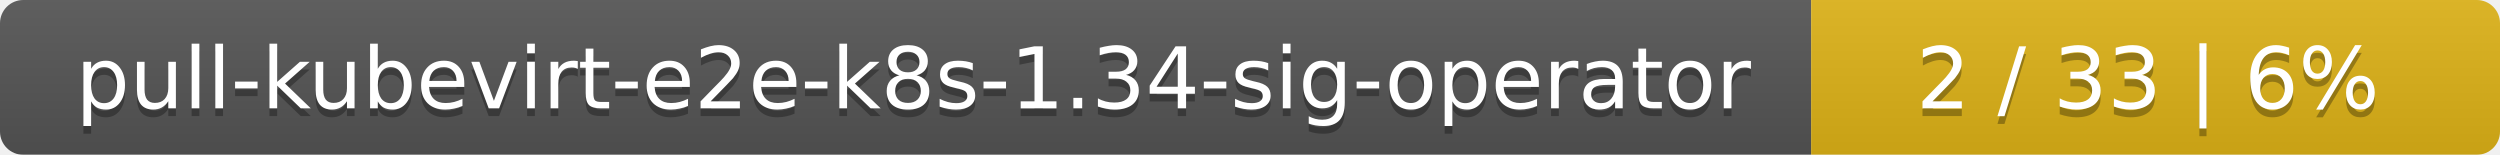
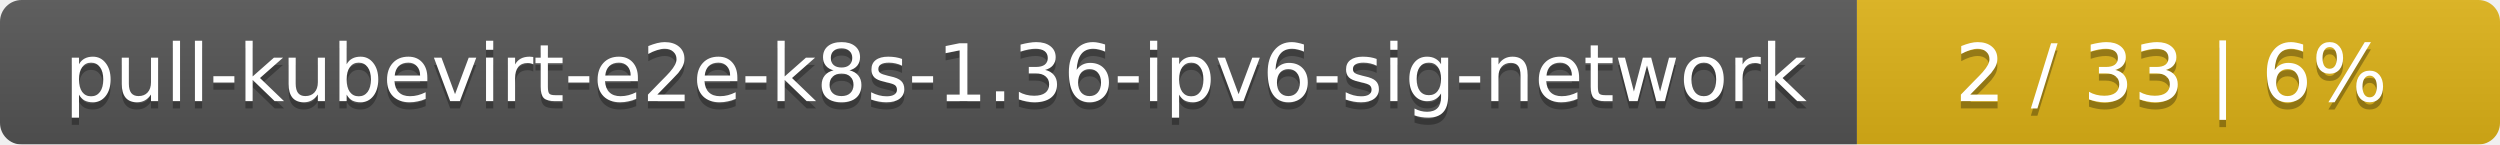
- <svg xmlns="http://www.w3.org/2000/svg" width="323" height="20">
+ <svg xmlns="http://www.w3.org/2000/svg" width="346" height="20">
  <linearGradient id="smooth" x2="0" y2="100%">
    <stop offset="0" stop-color="#bbb" stop-opacity=".1" />
    <stop offset="1" stop-opacity=".1" />
  </linearGradient>
  <mask id="round">
-     <rect width="323" height="20" rx="3" fill="#fff" />
+     <rect width="346" height="20" rx="3" fill="#fff" />
  </mask>
  <g mask="url(#round)">
-     <rect width="234" height="20" fill="#555" />
-     <rect x="234" width="89" height="20" fill="#dfb317" />
-     <rect width="323" height="20" fill="url(#smooth)" />
+     <rect width="257" height="20" fill="#555" />
+     <rect x="257" width="89" height="20" fill="#dfb317" />
+     <rect width="346" height="20" fill="url(#smooth)" />
  </g>
  <g fill="#fff" text-anchor="middle" font-family="DejaVu Sans,Verdana,Geneva,sans-serif" font-size="11">
-     <text x="118" y="15" fill="#010101" fill-opacity=".3">pull-kubevirt-e2e-k8s-1.34-sig-operator</text>
-     <text x="118" y="14">pull-kubevirt-e2e-k8s-1.34-sig-operator</text>
-     <text x="277.5" y="15" fill="#010101" fill-opacity=".3">2 / 33    |    6%</text>
-     <text x="277.5" y="14">2 / 33    |    6%</text>
+     <text x="129.5" y="15" fill="#010101" fill-opacity=".3">pull-kubevirt-e2e-k8s-1.36-ipv6-sig-network</text>
+     <text x="129.5" y="14">pull-kubevirt-e2e-k8s-1.36-ipv6-sig-network</text>
+     <text x="300.5" y="15" fill="#010101" fill-opacity=".3">2 / 33    |    6%</text>
+     <text x="300.5" y="14">2 / 33    |    6%</text>
  </g>
</svg>
